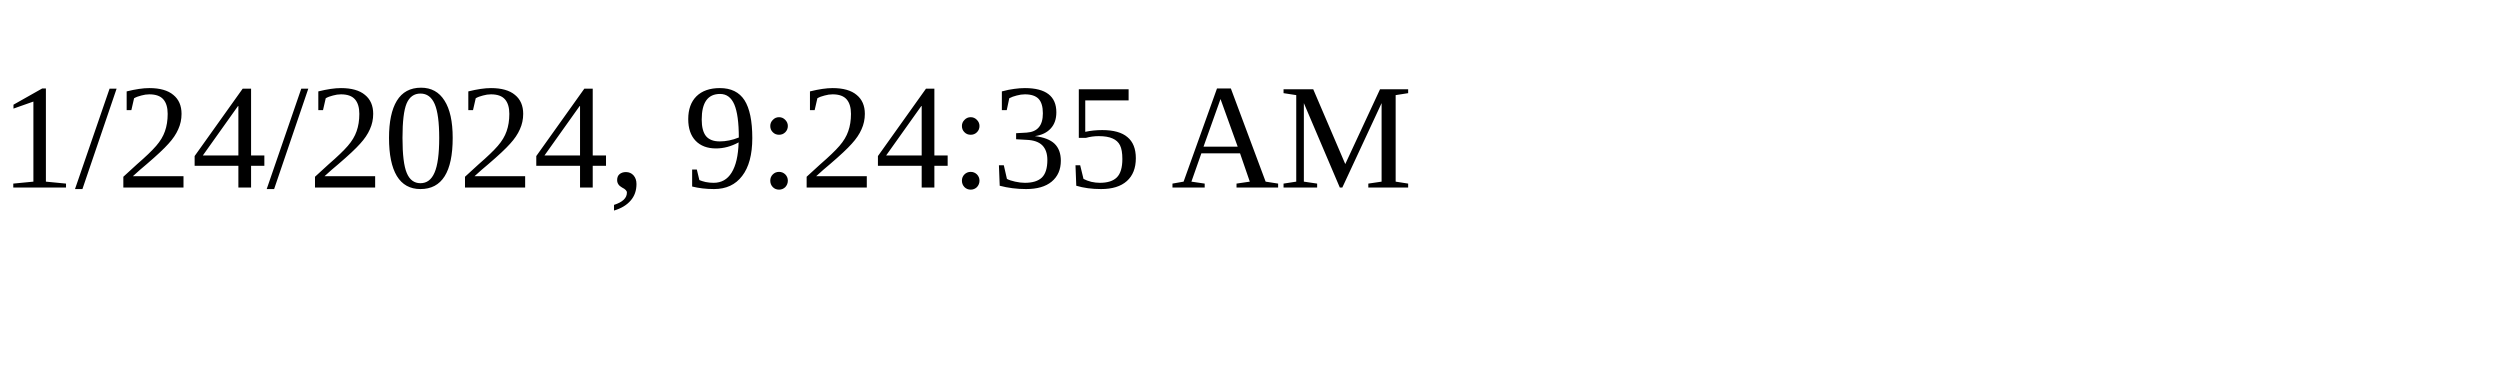
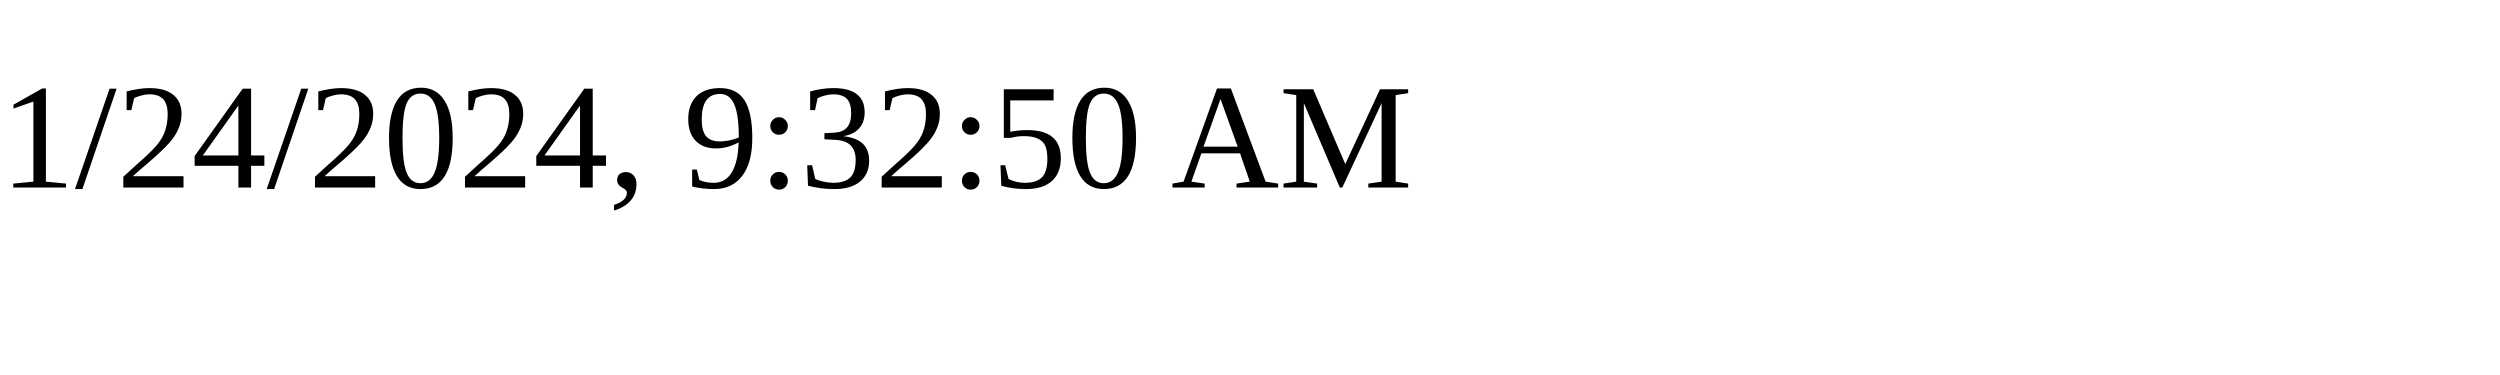
<svg xmlns="http://www.w3.org/2000/svg" height="30" width="200">
-   <text x="0" y="15">1/24/2024, 9:24:35 AM</text>
+   <text x="0" y="15">1/24/2024, 9:32:50 AM</text>
</svg>
